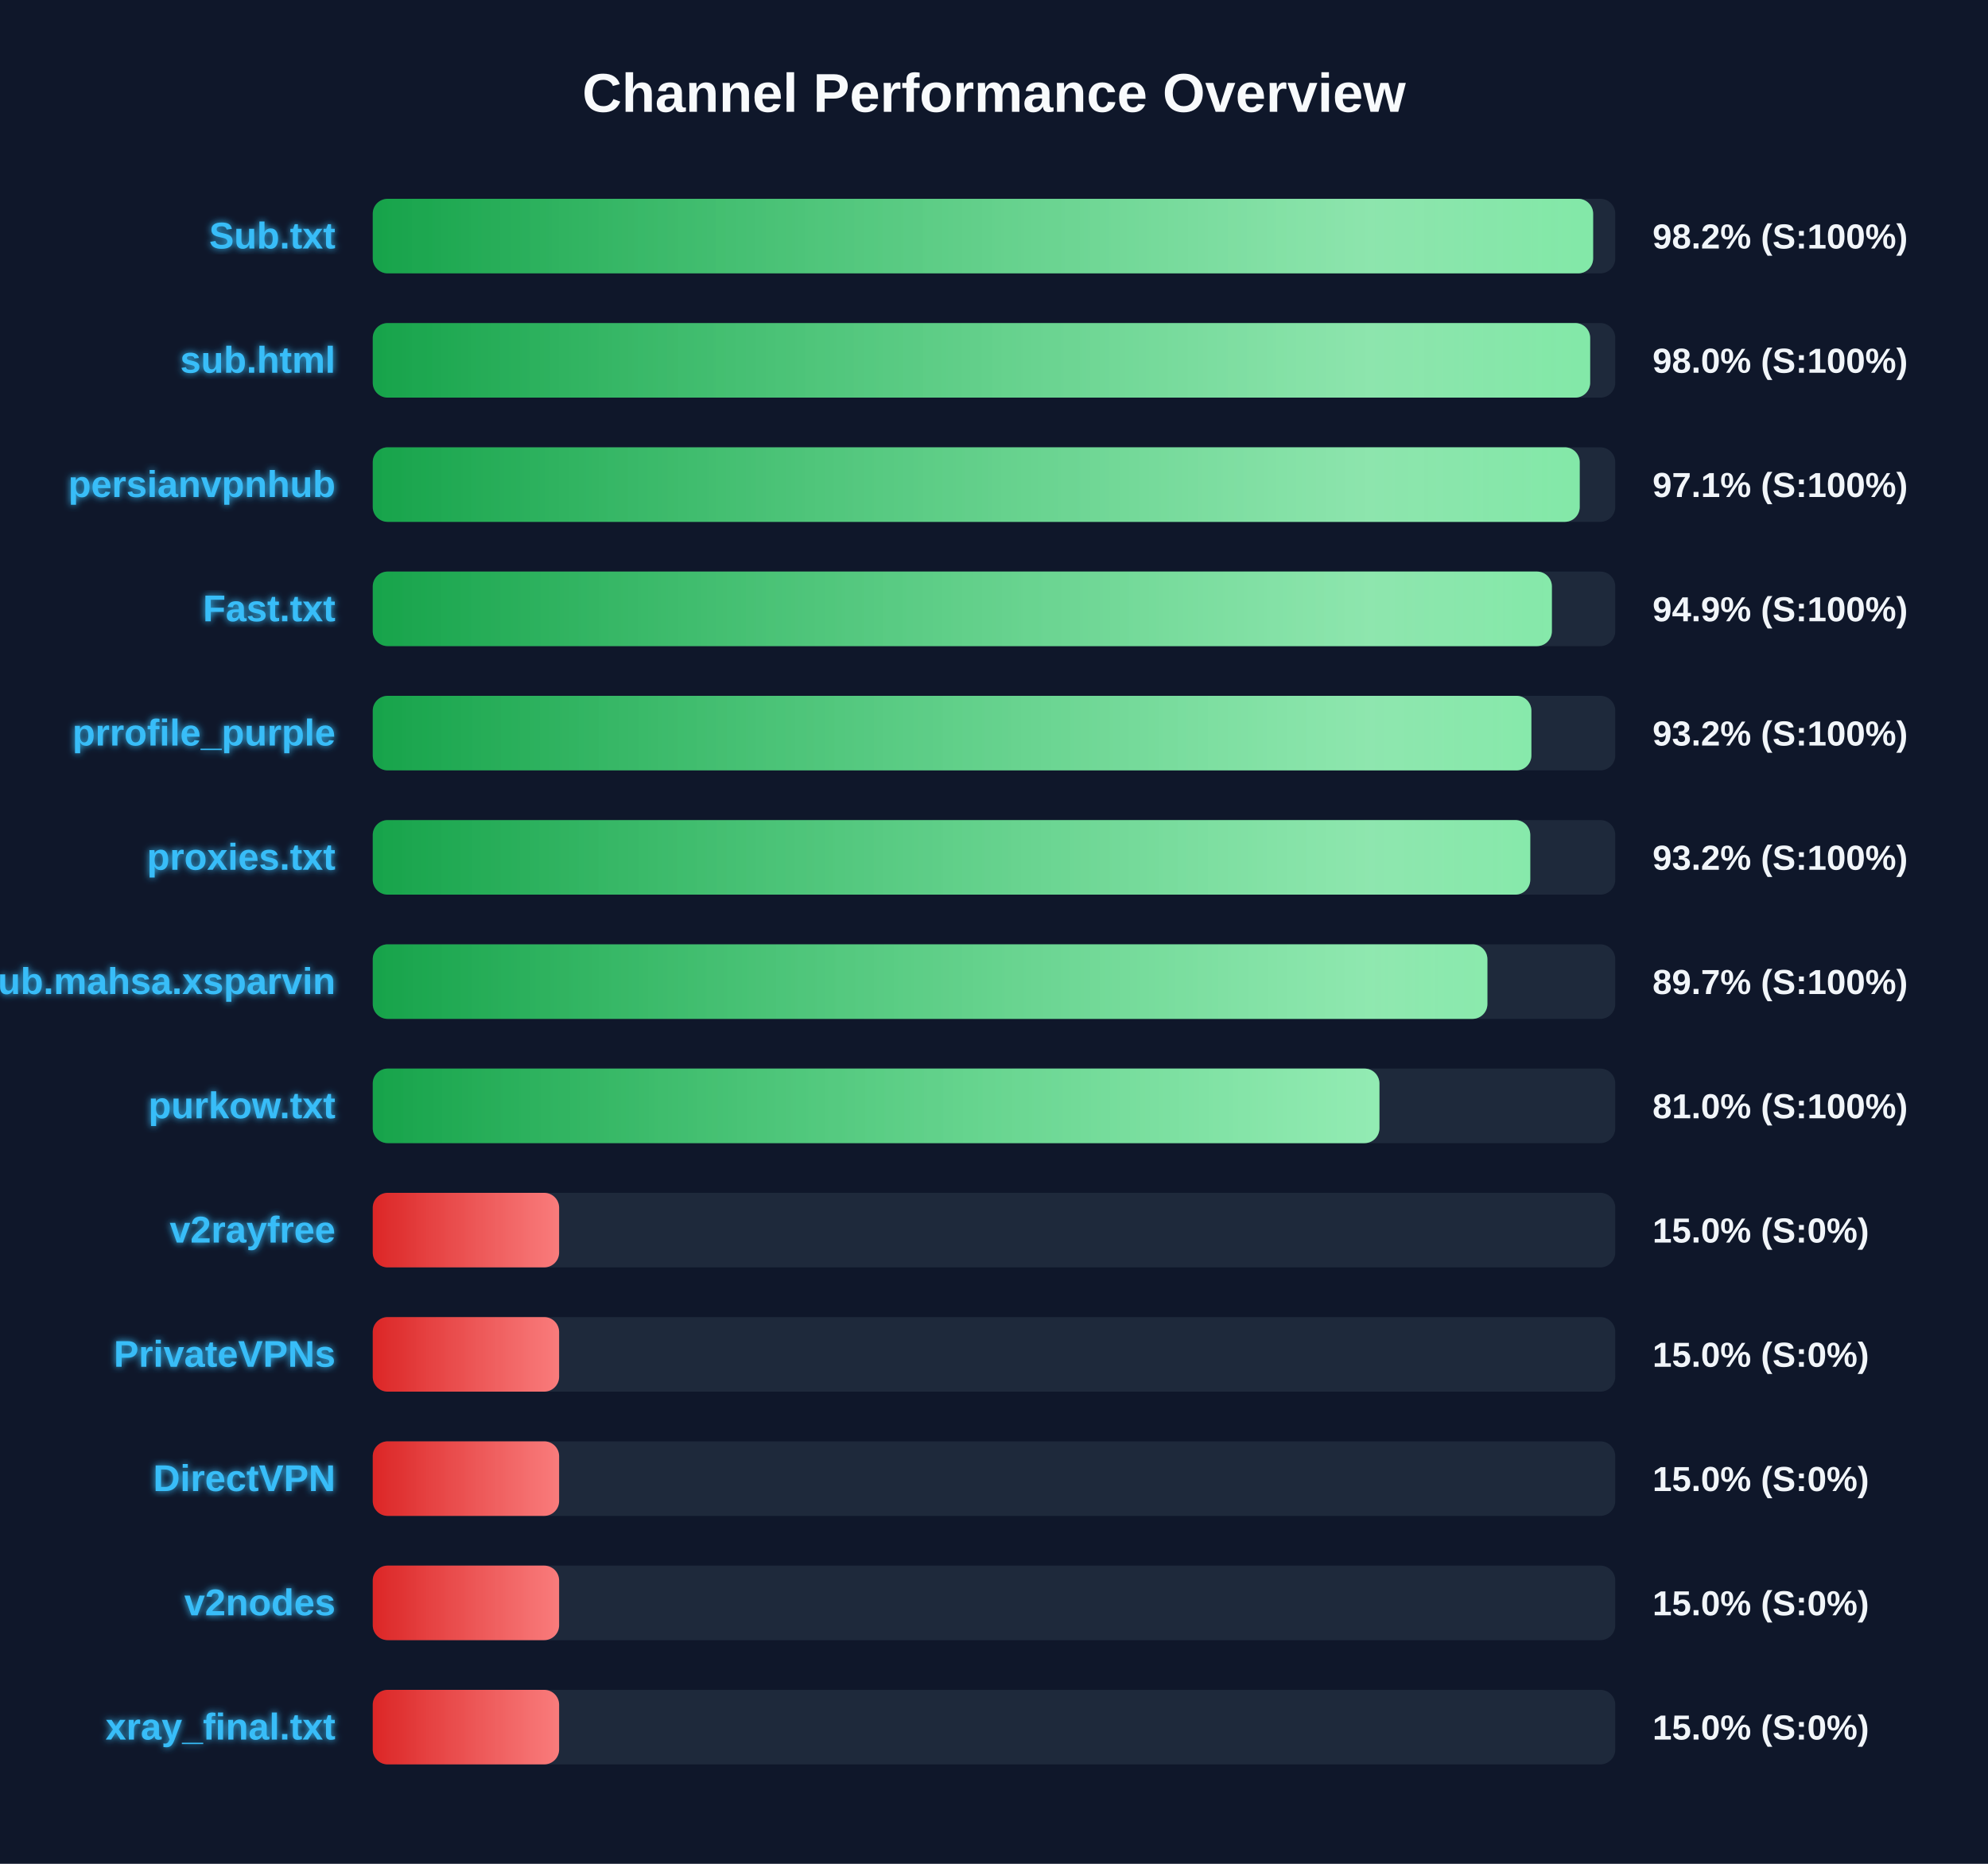
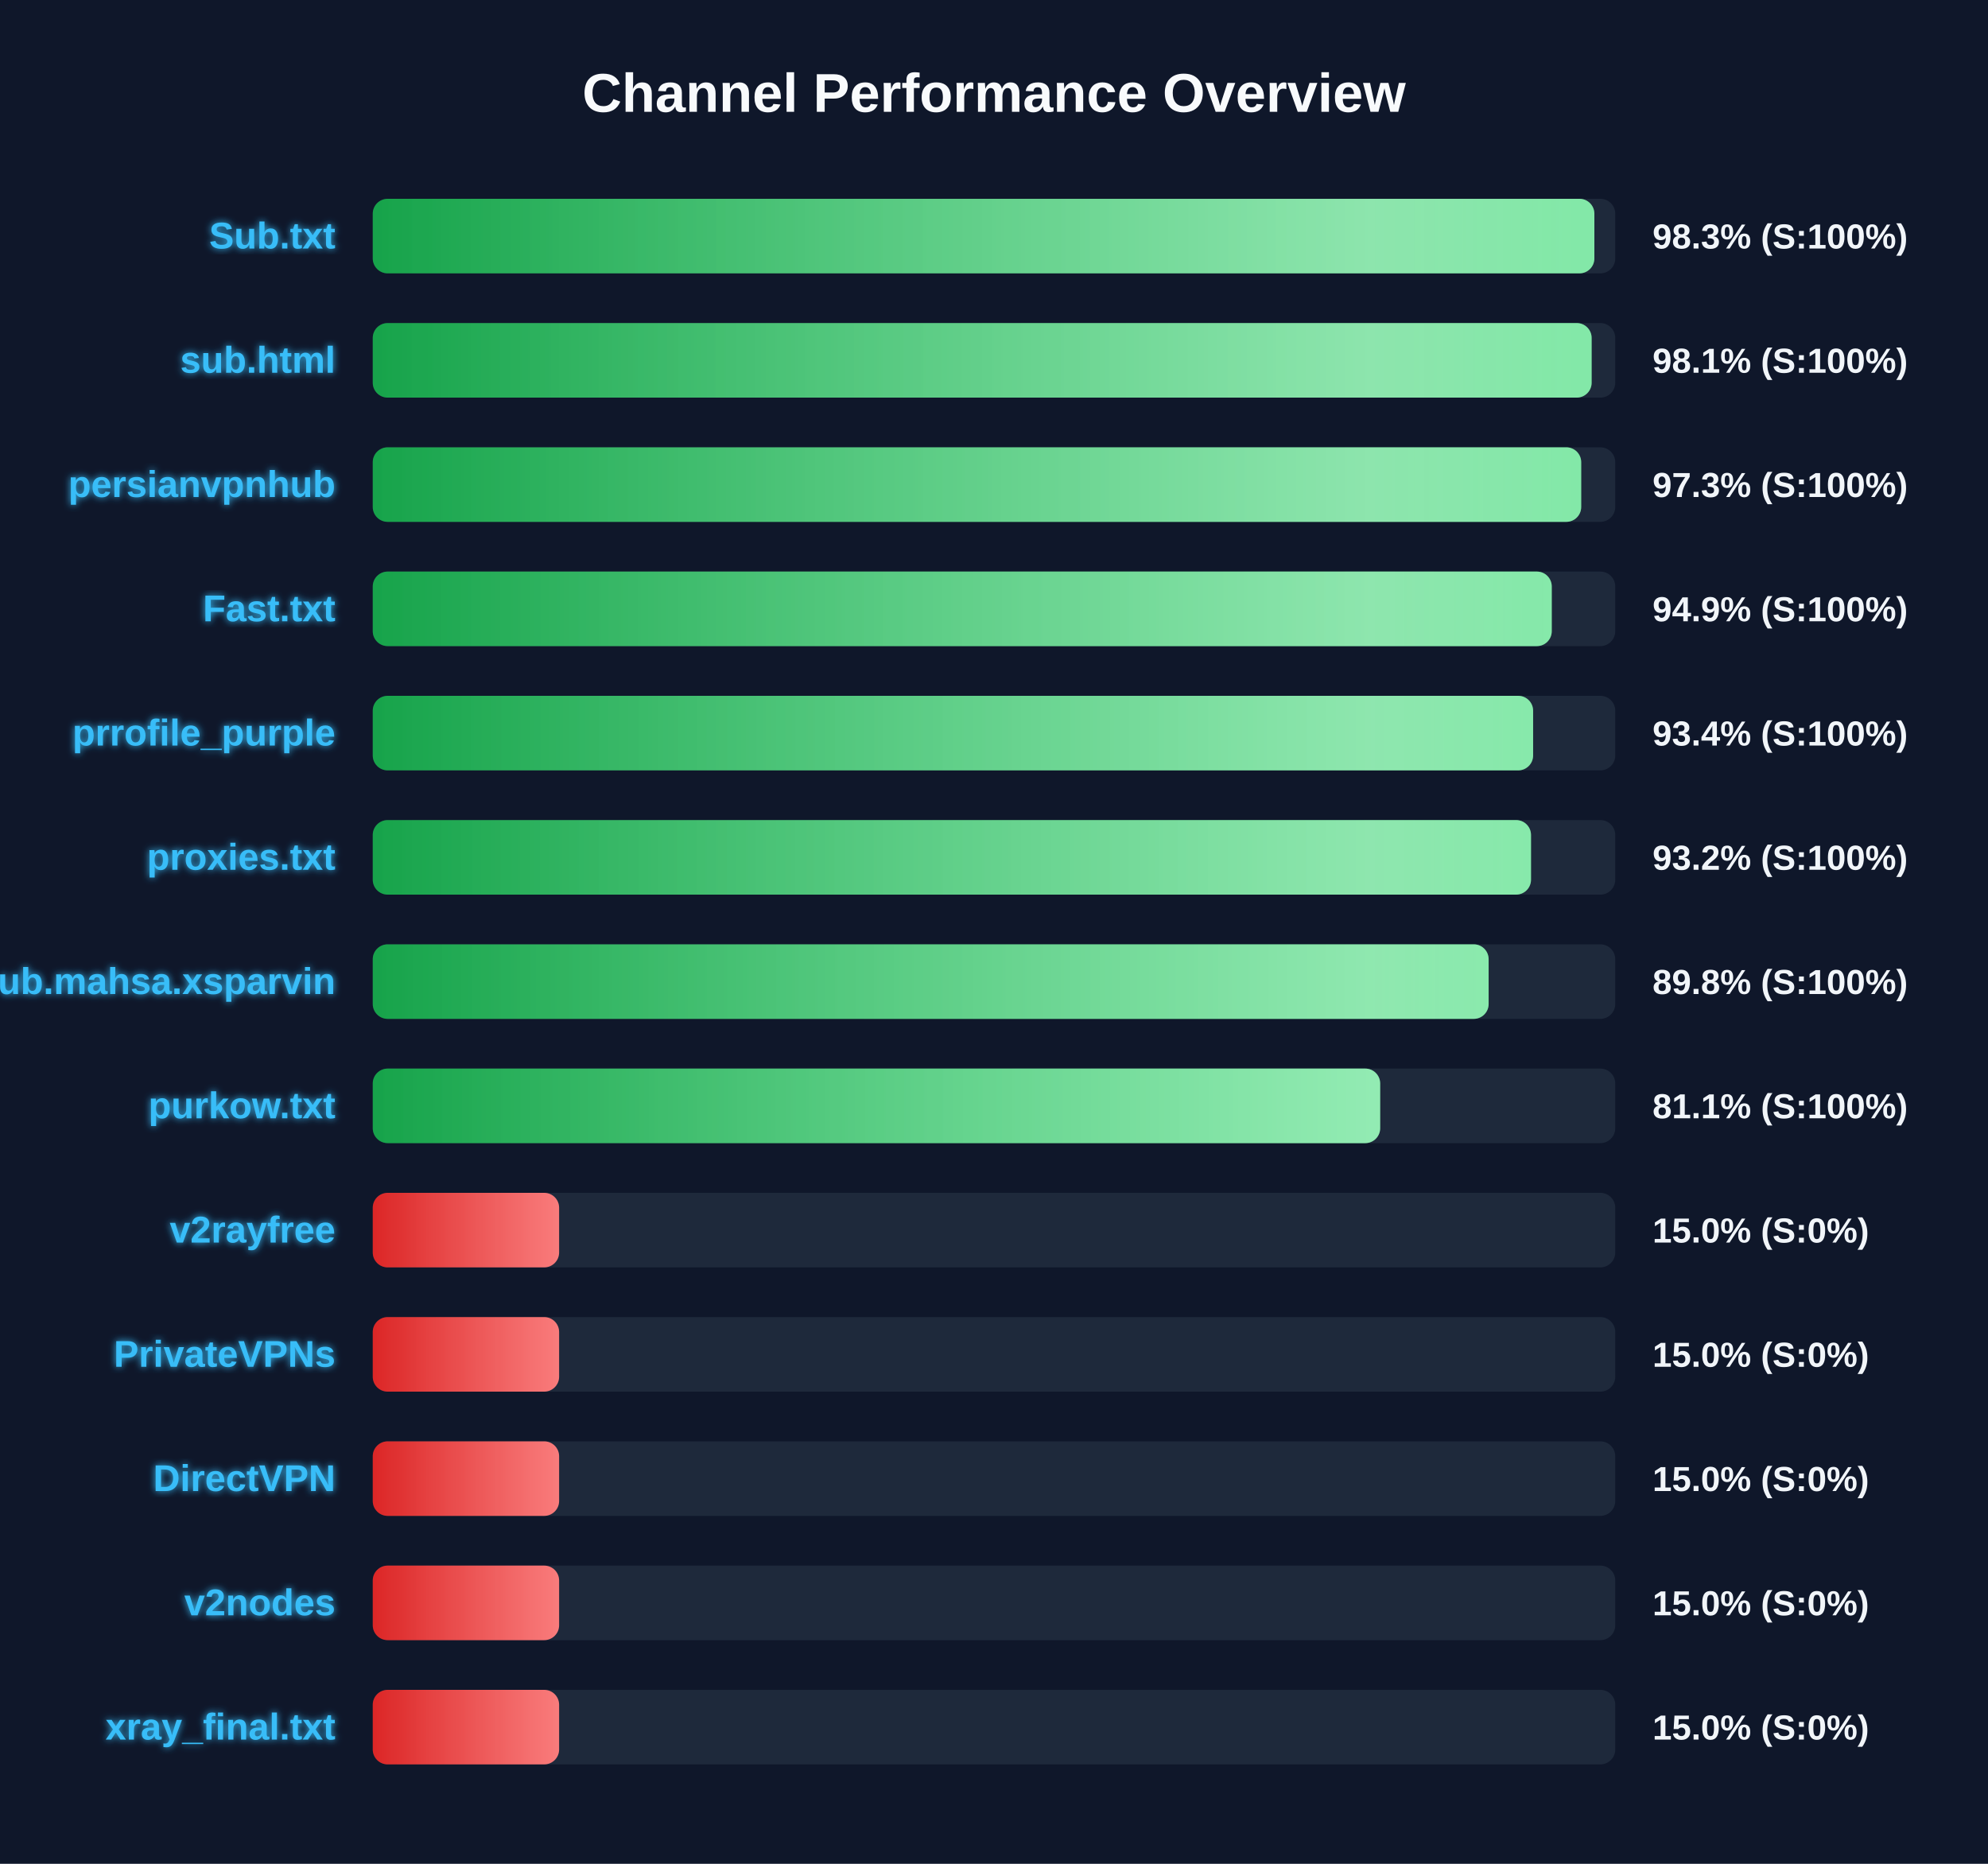
<svg xmlns="http://www.w3.org/2000/svg" width="800" height="750" version="1.1">
  <defs>
    <linearGradient id="grad-green" x1="0%" y1="0%" x2="100%" y2="0%">
      <stop offset="0%" stop-color="#16a34a" />
      <stop offset="100%" stop-color="#4ade80" />
    </linearGradient>
    <linearGradient id="grad-yellow" x1="0%" y1="0%" x2="100%" y2="0%">
      <stop offset="0%" stop-color="#ca8a04" />
      <stop offset="100%" stop-color="#fde047" />
    </linearGradient>
    <linearGradient id="grad-red" x1="0%" y1="0%" x2="100%" y2="0%">
      <stop offset="0%" stop-color="#dc2626" />
      <stop offset="100%" stop-color="#f87171" />
    </linearGradient>
    <linearGradient id="shimmer" x1="0%" y1="0%" x2="100%" y2="0%">
      <stop offset="0%" stop-color="rgba(255,255,255,0)" />
      <stop offset="50%" stop-color="rgba(255,255,255,0.4)" />
      <stop offset="100%" stop-color="rgba(255,255,255,0)" />
    </linearGradient>
    <filter id="glow" x="-20%" y="-20%" width="140%" height="140%">
      <feGaussianBlur stdDeviation="1.5" result="blur" />
      <feComposite in="SourceGraphic" in2="blur" operator="over" />
    </filter>
  </defs>
  <style>
        .bg-rect { fill: #0f172a; }
        .title { font: bold 22px 'Segoe UI', Arial, sans-serif; fill: #f8fafc; }
        .row { font: bold 15px 'Segoe UI', Arial, sans-serif; fill: #38bdf8; filter: url(#glow); }
        .score { font: bold 14px 'Segoe UI', Arial, sans-serif; fill: #f1f5f9; }
        @keyframes shimmer-anim {
            0% { transform: translateX(-100%); }
            100% { transform: translateX(200%); }
        }
        .shimmer-rect {
            animation: shimmer-anim 2.5s infinite linear;
        }
    </style>
  <rect width="100%" height="100%" class="bg-rect" />
  <text x="400" y="45" text-anchor="middle" class="title">Channel Performance Overview</text>
  <rect x="150" y="80" width="500" height="30" fill="#1e293b" rx="6" />
  <clipPath id="clip-0">
-     <rect x="150" y="80" width="491.1" height="30" rx="6" />
+     <rect x="150" y="80" width="491.6" height="30" rx="6" />
  </clipPath>
-   <rect x="150" y="80" width="491.1" height="30" fill="url(#grad-green)" rx="6" />
+   <rect x="150" y="80" width="491.6" height="30" fill="url(#grad-green)" rx="6" />
  <g clip-path="url(#clip-0)">
    <rect x="150" y="80" width="100%" height="30" fill="url(#shimmer)" class="shimmer-rect" />
  </g>
  <text x="135" y="100" text-anchor="end" class="row">Sub.txt</text>
-   <text x="665" y="100" text-anchor="start" class="score">98.2% (S:100%)</text>
+   <text x="665" y="100" text-anchor="start" class="score">98.3% (S:100%)</text>
  <rect x="150" y="130" width="500" height="30" fill="#1e293b" rx="6" />
  <clipPath id="clip-1">
-     <rect x="150" y="130" width="489.9" height="30" rx="6" />
+     <rect x="150" y="130" width="490.5" height="30" rx="6" />
  </clipPath>
-   <rect x="150" y="130" width="489.9" height="30" fill="url(#grad-green)" rx="6" />
+   <rect x="150" y="130" width="490.5" height="30" fill="url(#grad-green)" rx="6" />
  <g clip-path="url(#clip-1)">
    <rect x="150" y="130" width="100%" height="30" fill="url(#shimmer)" class="shimmer-rect" />
  </g>
  <text x="135" y="150" text-anchor="end" class="row">sub.html</text>
-   <text x="665" y="150" text-anchor="start" class="score">98.0% (S:100%)</text>
+   <text x="665" y="150" text-anchor="start" class="score">98.1% (S:100%)</text>
  <rect x="150" y="180" width="500" height="30" fill="#1e293b" rx="6" />
  <clipPath id="clip-2">
-     <rect x="150" y="180" width="485.7" height="30" rx="6" />
+     <rect x="150" y="180" width="486.3" height="30" rx="6" />
  </clipPath>
-   <rect x="150" y="180" width="485.7" height="30" fill="url(#grad-green)" rx="6" />
+   <rect x="150" y="180" width="486.3" height="30" fill="url(#grad-green)" rx="6" />
  <g clip-path="url(#clip-2)">
    <rect x="150" y="180" width="100%" height="30" fill="url(#shimmer)" class="shimmer-rect" />
  </g>
  <text x="135" y="200" text-anchor="end" class="row">persianvpnhub</text>
-   <text x="665" y="200" text-anchor="start" class="score">97.1% (S:100%)</text>
+   <text x="665" y="200" text-anchor="start" class="score">97.3% (S:100%)</text>
  <rect x="150" y="230" width="500" height="30" fill="#1e293b" rx="6" />
  <clipPath id="clip-3">
-     <rect x="150" y="230" width="474.5" height="30" rx="6" />
+     <rect x="150" y="230" width="474.45" height="30" rx="6" />
  </clipPath>
-   <rect x="150" y="230" width="474.5" height="30" fill="url(#grad-green)" rx="6" />
+   <rect x="150" y="230" width="474.45" height="30" fill="url(#grad-green)" rx="6" />
  <g clip-path="url(#clip-3)">
    <rect x="150" y="230" width="100%" height="30" fill="url(#shimmer)" class="shimmer-rect" />
  </g>
  <text x="135" y="250" text-anchor="end" class="row">Fast.txt</text>
  <text x="665" y="250" text-anchor="start" class="score">94.9% (S:100%)</text>
  <rect x="150" y="280" width="500" height="30" fill="#1e293b" rx="6" />
  <clipPath id="clip-4">
-     <rect x="150" y="280" width="466.25" height="30" rx="6" />
+     <rect x="150" y="280" width="466.95" height="30" rx="6" />
  </clipPath>
-   <rect x="150" y="280" width="466.25" height="30" fill="url(#grad-green)" rx="6" />
+   <rect x="150" y="280" width="466.95" height="30" fill="url(#grad-green)" rx="6" />
  <g clip-path="url(#clip-4)">
    <rect x="150" y="280" width="100%" height="30" fill="url(#shimmer)" class="shimmer-rect" />
  </g>
  <text x="135" y="300" text-anchor="end" class="row">prrofile_purple</text>
-   <text x="665" y="300" text-anchor="start" class="score">93.2% (S:100%)</text>
+   <text x="665" y="300" text-anchor="start" class="score">93.4% (S:100%)</text>
  <rect x="150" y="330" width="500" height="30" fill="#1e293b" rx="6" />
  <clipPath id="clip-5">
-     <rect x="150" y="330" width="465.8" height="30" rx="6" />
+     <rect x="150" y="330" width="466.1" height="30" rx="6" />
  </clipPath>
-   <rect x="150" y="330" width="465.8" height="30" fill="url(#grad-green)" rx="6" />
+   <rect x="150" y="330" width="466.1" height="30" fill="url(#grad-green)" rx="6" />
  <g clip-path="url(#clip-5)">
    <rect x="150" y="330" width="100%" height="30" fill="url(#shimmer)" class="shimmer-rect" />
  </g>
  <text x="135" y="350" text-anchor="end" class="row">proxies.txt</text>
  <text x="665" y="350" text-anchor="start" class="score">93.2% (S:100%)</text>
  <rect x="150" y="380" width="500" height="30" fill="#1e293b" rx="6" />
  <clipPath id="clip-6">
-     <rect x="150" y="380" width="448.55" height="30" rx="6" />
+     <rect x="150" y="380" width="449.05" height="30" rx="6" />
  </clipPath>
-   <rect x="150" y="380" width="448.55" height="30" fill="url(#grad-green)" rx="6" />
+   <rect x="150" y="380" width="449.05" height="30" fill="url(#grad-green)" rx="6" />
  <g clip-path="url(#clip-6)">
    <rect x="150" y="380" width="100%" height="30" fill="url(#shimmer)" class="shimmer-rect" />
  </g>
  <text x="135" y="400" text-anchor="end" class="row">Sub.mahsa.xsparvin</text>
-   <text x="665" y="400" text-anchor="start" class="score">89.7% (S:100%)</text>
+   <text x="665" y="400" text-anchor="start" class="score">89.8% (S:100%)</text>
  <rect x="150" y="430" width="500" height="30" fill="#1e293b" rx="6" />
  <clipPath id="clip-7">
-     <rect x="150" y="430" width="405.1" height="30" rx="6" />
+     <rect x="150" y="430" width="405.4" height="30" rx="6" />
  </clipPath>
-   <rect x="150" y="430" width="405.1" height="30" fill="url(#grad-green)" rx="6" />
+   <rect x="150" y="430" width="405.4" height="30" fill="url(#grad-green)" rx="6" />
  <g clip-path="url(#clip-7)">
    <rect x="150" y="430" width="100%" height="30" fill="url(#shimmer)" class="shimmer-rect" />
  </g>
  <text x="135" y="450" text-anchor="end" class="row">purkow.txt</text>
-   <text x="665" y="450" text-anchor="start" class="score">81.0% (S:100%)</text>
+   <text x="665" y="450" text-anchor="start" class="score">81.1% (S:100%)</text>
  <rect x="150" y="480" width="500" height="30" fill="#1e293b" rx="6" />
  <clipPath id="clip-8">
    <rect x="150" y="480" width="75.0" height="30" rx="6" />
  </clipPath>
  <rect x="150" y="480" width="75.0" height="30" fill="url(#grad-red)" rx="6" />
  <g clip-path="url(#clip-8)">
    <rect x="150" y="480" width="100%" height="30" fill="url(#shimmer)" class="shimmer-rect" />
  </g>
  <text x="135" y="500" text-anchor="end" class="row">v2rayfree</text>
  <text x="665" y="500" text-anchor="start" class="score">15.0% (S:0%)</text>
  <rect x="150" y="530" width="500" height="30" fill="#1e293b" rx="6" />
  <clipPath id="clip-9">
    <rect x="150" y="530" width="75.0" height="30" rx="6" />
  </clipPath>
  <rect x="150" y="530" width="75.0" height="30" fill="url(#grad-red)" rx="6" />
  <g clip-path="url(#clip-9)">
    <rect x="150" y="530" width="100%" height="30" fill="url(#shimmer)" class="shimmer-rect" />
  </g>
  <text x="135" y="550" text-anchor="end" class="row">PrivateVPNs</text>
  <text x="665" y="550" text-anchor="start" class="score">15.0% (S:0%)</text>
  <rect x="150" y="580" width="500" height="30" fill="#1e293b" rx="6" />
  <clipPath id="clip-10">
    <rect x="150" y="580" width="75.0" height="30" rx="6" />
  </clipPath>
  <rect x="150" y="580" width="75.0" height="30" fill="url(#grad-red)" rx="6" />
  <g clip-path="url(#clip-10)">
    <rect x="150" y="580" width="100%" height="30" fill="url(#shimmer)" class="shimmer-rect" />
  </g>
  <text x="135" y="600" text-anchor="end" class="row">DirectVPN</text>
  <text x="665" y="600" text-anchor="start" class="score">15.0% (S:0%)</text>
  <rect x="150" y="630" width="500" height="30" fill="#1e293b" rx="6" />
  <clipPath id="clip-11">
    <rect x="150" y="630" width="75.0" height="30" rx="6" />
  </clipPath>
  <rect x="150" y="630" width="75.0" height="30" fill="url(#grad-red)" rx="6" />
  <g clip-path="url(#clip-11)">
    <rect x="150" y="630" width="100%" height="30" fill="url(#shimmer)" class="shimmer-rect" />
  </g>
  <text x="135" y="650" text-anchor="end" class="row">v2nodes</text>
  <text x="665" y="650" text-anchor="start" class="score">15.0% (S:0%)</text>
  <rect x="150" y="680" width="500" height="30" fill="#1e293b" rx="6" />
  <clipPath id="clip-12">
    <rect x="150" y="680" width="75.0" height="30" rx="6" />
  </clipPath>
  <rect x="150" y="680" width="75.0" height="30" fill="url(#grad-red)" rx="6" />
  <g clip-path="url(#clip-12)">
    <rect x="150" y="680" width="100%" height="30" fill="url(#shimmer)" class="shimmer-rect" />
  </g>
  <text x="135" y="700" text-anchor="end" class="row">xray_final.txt</text>
  <text x="665" y="700" text-anchor="start" class="score">15.0% (S:0%)</text>
</svg>
